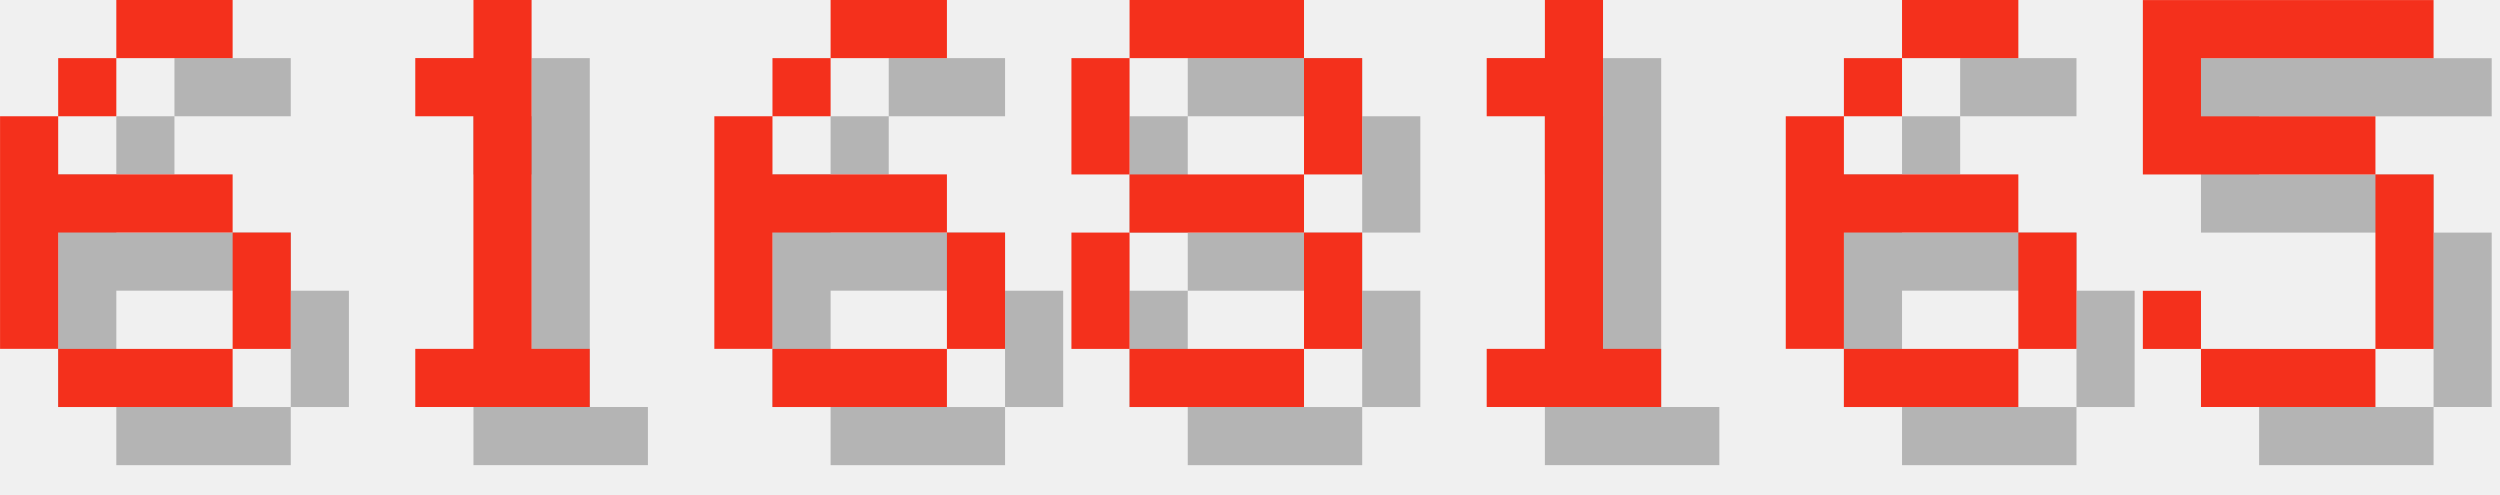
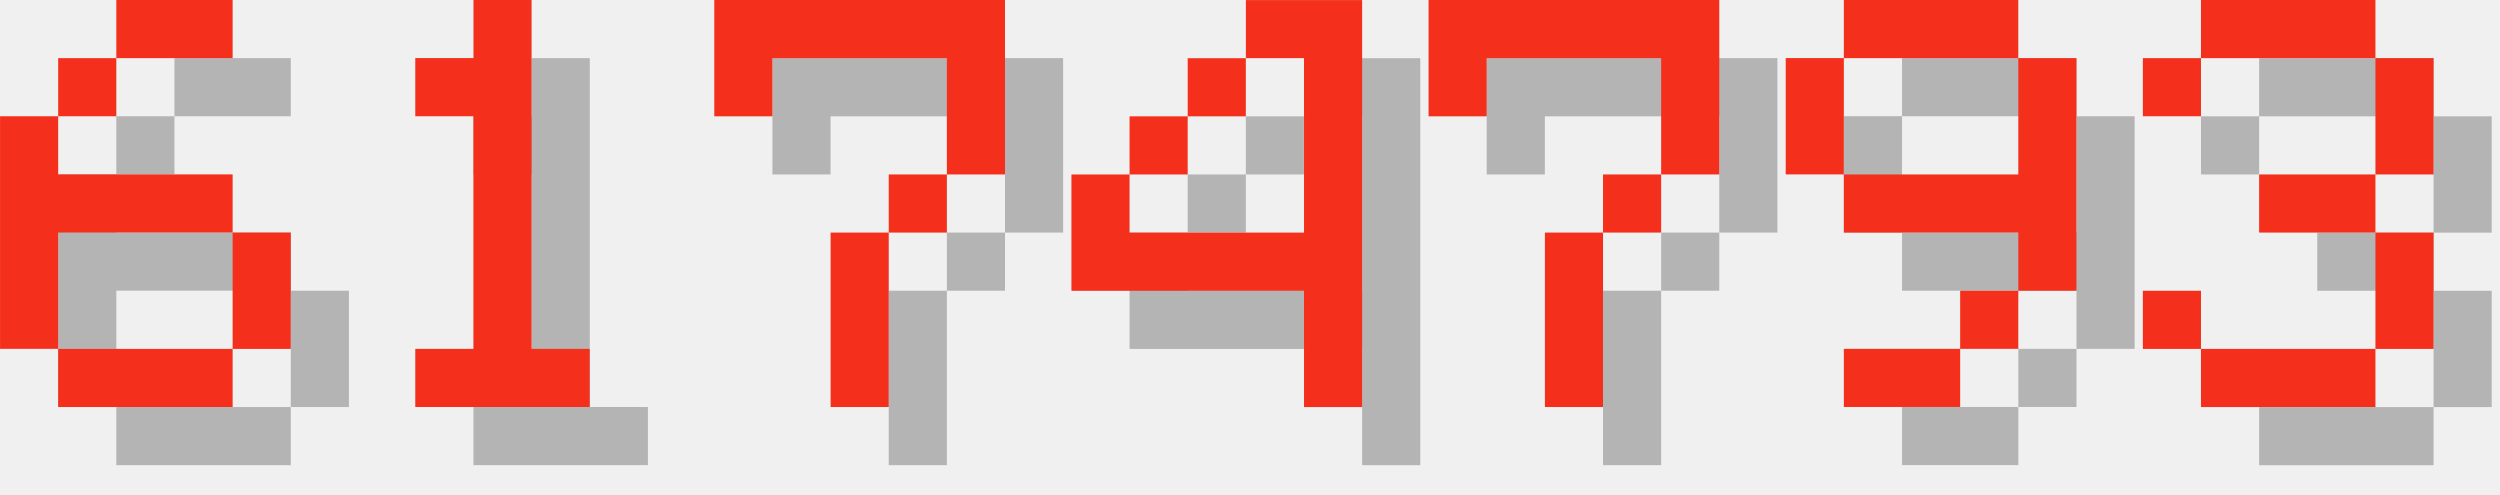
<svg xmlns="http://www.w3.org/2000/svg" version="1.1" width="182.0" height="36">
  <style>
        .text-foreground {
            fill: #F4301C;
        }
        .text-shadow {
            fill: #000000;
            fill-opacity: 0.25;
        }
    </style>
  <g class="digit" id="digit_6" transform="translate(0.0, 0), scale(4)">
    <path id="digit_6_shadow" class="text-shadow" d="m3.175 1.058v1.058h2.117v-1.058h-2.117zm0 1.058h-1.058v1.058h1.058v-1.058zm-1.058 1.058h-1.058v4.233h1.058v-2.117h3.175v-1.058h-3.175v-1.058zm3.175 2.117v2.117h1.058v-2.117h-1.058zm0 2.117h-3.175v1.058h3.175v-1.058z" fill-opacity=".5" style="paint-order:stroke fill markers" />
    <path id="digit_6_fg" class="text-foreground" d="m2.117 0v1.058h2.117v-1.058h-2.117zm0 1.058h-1.058v1.058h1.058v-1.058zm-1.058 1.058h-1.058v4.233h1.058v-2.117h3.175v-1.058h-3.175v-1.058zm3.175 2.117v2.117h1.058v-2.117h-1.058zm0 2.117h-3.175v1.058h3.175v-1.058z" fill="#fff" style="paint-order:stroke fill markers" />
  </g>
  <g class="digit" id="digit_1" transform="translate(26.0, 0), scale(4)">
    <path id="digit_1_shadow" class="text-shadow" d="m2.117 2.117v1.058h1.058v4.233h-1.058v1.058h3.175v-1.058h-1.058v-6.35h-1.058v1.058h-1.058z" fill-opacity=".5" style="paint-order:stroke fill markers" />
    <path id="digit_1_fg" class="text-foreground" d="m1.058 1.058v1.058h1.058v4.233h-1.058v1.058h3.175v-1.058h-1.058v-6.35h-1.058v1.058h-1.058z" fill="#fff" style="paint-order:stroke fill markers" />
  </g>
-   <g class="digit" id="digit_6" transform="translate(52.0, 0), scale(4)">
-     <path id="digit_6_shadow" class="text-shadow" d="m3.175 1.058v1.058h2.117v-1.058h-2.117zm0 1.058h-1.058v1.058h1.058v-1.058zm-1.058 1.058h-1.058v4.233h1.058v-2.117h3.175v-1.058h-3.175v-1.058zm3.175 2.117v2.117h1.058v-2.117h-1.058zm0 2.117h-3.175v1.058h3.175v-1.058z" fill-opacity=".5" style="paint-order:stroke fill markers" />
-     <path id="digit_6_fg" class="text-foreground" d="m2.117 0v1.058h2.117v-1.058h-2.117zm0 1.058h-1.058v1.058h1.058v-1.058zm-1.058 1.058h-1.058v4.233h1.058v-2.117h3.175v-1.058h-3.175v-1.058zm3.175 2.117v2.117h1.058v-2.117h-1.058zm0 2.117h-3.175v1.058h3.175v-1.058z" fill="#fff" style="paint-order:stroke fill markers" />
+   <g class="digit" id="digit_7" transform="translate(52.0, 0), scale(4)">
+     <path id="digit_7_shadow" class="text-shadow" d="m1.058 1.058 2e-6 2.117h1.058v-1.058h3.175v1.058l2e-7 1.058h-1.058v1.058h-1.058l4e-7 3.175 1.058 1e-7v-3.175h1.058v-1.058h1.058l5e-7 -1.058v-2.117z" fill-opacity=".5" style="paint-order:stroke fill markers" />
+     <path id="digit_7_fg" class="text-foreground" d="m0 0 2e-6 2.117h1.058v-1.058h3.175v1.058l2e-7 1.058h-1.058v1.058h-1.058l4e-7 3.175 1.058 1e-7v-3.175h1.058v-1.058h1.058l5e-7 -1.058v-2.117z" fill="#fff" style="paint-order:stroke fill markers" />
  </g>
-   <g class="digit" id="digit_8" transform="translate(78.0, 0), scale(4)">
-     <path id="digit_8_shadow" class="text-shadow" d="m2.117 1.058v1.058h3.175v-1.058h-3.175zm3.175 1.058v2.117h1.058v-2.117h-1.058zm0 2.117h-3.175v1.058h3.175v-1.058zm0 1.058v2.117h1.058v-2.117h-1.058zm0 2.117h-3.175v1.058h3.175v-1.058zm-3.175 0v-2.117h-1.058v2.117h1.058zm0-3.175v-2.117h-1.058v2.117h1.058z" fill-opacity=".5" style="paint-order:stroke fill markers" />
-     <path id="digit_8_fg" class="text-foreground" d="m1.058 0v1.058h3.175v-1.058h-3.175zm3.175 1.058v2.117h1.058v-2.117h-1.058zm0 2.117h-3.175v1.058h3.175v-1.058zm0 1.058v2.117h1.058v-2.117h-1.058zm0 2.117h-3.175v1.058h3.175v-1.058zm-3.175 0v-2.117h-1.058v2.117h1.058zm0-3.175v-2.117h-1.058v2.117h1.058z" fill="#fff" style="paint-order:stroke fill markers" />
+   <g class="digit" id="digit_4" transform="translate(78.0, 0), scale(4)">
+     <path id="digit_4_shadow" class="text-shadow" d="m4.233 1.058v1.058h1.058v3.175h-3.175v-1.058h-1.058v2.117h4.233v2.117h1.058v-7.408h-2.117zm-2.117 3.175h1.058v-1.058h-1.058v1.058zm1.058-1.058h1.058v-1.058h-1.058v1.058z" fill-opacity=".5" style="paint-order:stroke fill markers" />
+     <path id="digit_4_fg" class="text-foreground" d="m3.175 0v1.058h1.058v3.175h-3.175v-1.058h-1.058v2.117h4.233v2.117h1.058v-7.408h-2.117zm-2.117 3.175h1.058v-1.058h-1.058v1.058zm1.058-1.058h1.058v-1.058h-1.058v1.058z" fill="#fff" style="paint-order:stroke fill markers" />
  </g>
-   <g class="digit" id="digit_1" transform="translate(104.0, 0), scale(4)">
-     <path id="digit_1_shadow" class="text-shadow" d="m2.117 2.117v1.058h1.058v4.233h-1.058v1.058h3.175v-1.058h-1.058v-6.35h-1.058v1.058h-1.058z" fill-opacity=".5" style="paint-order:stroke fill markers" />
-     <path id="digit_1_fg" class="text-foreground" d="m1.058 1.058v1.058h1.058v4.233h-1.058v1.058h3.175v-1.058h-1.058v-6.35h-1.058v1.058h-1.058z" fill="#fff" style="paint-order:stroke fill markers" />
+   <g class="digit" id="digit_7" transform="translate(104.0, 0), scale(4)">
+     <path id="digit_7_shadow" class="text-shadow" d="m1.058 1.058 2e-6 2.117h1.058v-1.058h3.175v1.058l2e-7 1.058h-1.058v1.058h-1.058l4e-7 3.175 1.058 1e-7v-3.175h1.058v-1.058h1.058l5e-7 -1.058v-2.117z" fill-opacity=".5" style="paint-order:stroke fill markers" />
+     <path id="digit_7_fg" class="text-foreground" d="m0 0 2e-6 2.117h1.058v-1.058h3.175v1.058l2e-7 1.058h-1.058v1.058h-1.058l4e-7 3.175 1.058 1e-7v-3.175h1.058v-1.058h1.058l5e-7 -1.058v-2.117z" fill="#fff" style="paint-order:stroke fill markers" />
  </g>
-   <g class="digit" id="digit_6" transform="translate(130.0, 0), scale(4)">
-     <path id="digit_6_shadow" class="text-shadow" d="m3.175 1.058v1.058h2.117v-1.058h-2.117zm0 1.058h-1.058v1.058h1.058v-1.058zm-1.058 1.058h-1.058v4.233h1.058v-2.117h3.175v-1.058h-3.175v-1.058zm3.175 2.117v2.117h1.058v-2.117h-1.058zm0 2.117h-3.175v1.058h3.175v-1.058z" fill-opacity=".5" style="paint-order:stroke fill markers" />
-     <path id="digit_6_fg" class="text-foreground" d="m2.117 0v1.058h2.117v-1.058h-2.117zm0 1.058h-1.058v1.058h1.058v-1.058zm-1.058 1.058h-1.058v4.233h1.058v-2.117h3.175v-1.058h-3.175v-1.058zm3.175 2.117v2.117h1.058v-2.117h-1.058zm0 2.117h-3.175v1.058h3.175v-1.058z" fill="#fff" style="paint-order:stroke fill markers" />
+   <g class="digit" id="digit_9" transform="translate(130.0, 0), scale(4)">
+     <path id="digit_9_shadow" class="text-shadow" d="m2.117 1.058v1.058h3.175v-1.058h-3.175zm3.175 1.058v2.117h-3.175v1.058h3.175v1.058h1.058v-4.233h-1.058zm0 4.233h-1.058v1.058h1.058v-1.058zm-1.058 1.058h-2.117v1.058h2.117v-1.058zm-2.117-3.175v-2.117h-1.058v2.117h1.058z" fill-opacity=".5" style="paint-order:stroke fill markers" />
+     <path id="digit_9_fg" class="text-foreground" d="m1.058 0v1.058h3.175v-1.058h-3.175zm3.175 1.058v2.117h-3.175v1.058h3.175v1.058h1.058v-4.233h-1.058zm0 4.233h-1.058v1.058h1.058v-1.058zm-1.058 1.058h-2.117v1.058h2.117v-1.058zm-2.117-3.175v-2.117h-1.058v2.117h1.058z" fill="#fff" style="paint-order:stroke fill markers" />
  </g>
-   <g class="digit" id="digit_5" transform="translate(156.0, 0), scale(4)">
-     <path id="digit_5_shadow" class="text-shadow" d="m1.058 1.058v3.175h4.233v3.175h-3.175v-1.058h-1.058v1.058h1.058v1.058h3.175v-1.058h1.058v-3.175h-1.058v-1.058h-3.175v-1.058h4.233v-1.058h-5.292z" fill-opacity=".5" style="paint-order:stroke fill markers" />
-     <path id="digit_5_fg" class="text-foreground" d="m0 0v3.175h4.233v3.175h-3.175v-1.058h-1.058v1.058h1.058v1.058h3.175v-1.058h1.058v-3.175h-1.058v-1.058h-3.175v-1.058h4.233v-1.058h-5.292z" fill="#fff" style="paint-order:stroke fill markers" />
+   <g class="digit" id="digit_3" transform="translate(156.0, 0), scale(4)">
+     <path id="digit_3_shadow" class="text-shadow" d="m1.058 2.117v1.058h1.058v-1.058h3.175v2.117h-2.117v1.058h2.117v2.117h-3.175v-1.058h-1.058v1.058h1.058v1.058h3.175v-1.058h1.058v-2.117h-1.058v-1.058h1.058v-2.117h-1.058v-1.058h-3.175v1.058h-1.058z" fill-opacity=".5" style="paint-order:stroke fill markers" />
+     <path id="digit_3_fg" class="text-foreground" d="m0 1.058v1.058h1.058v-1.058h3.175v2.117h-2.117v1.058h2.117v2.117h-3.175v-1.058h-1.058v1.058h1.058v1.058h3.175v-1.058h1.058v-2.117h-1.058v-1.058h1.058v-2.117h-1.058v-1.058h-3.175v1.058h-1.058z" fill="#fff" style="paint-order:stroke fill markers" />
  </g>
</svg>
